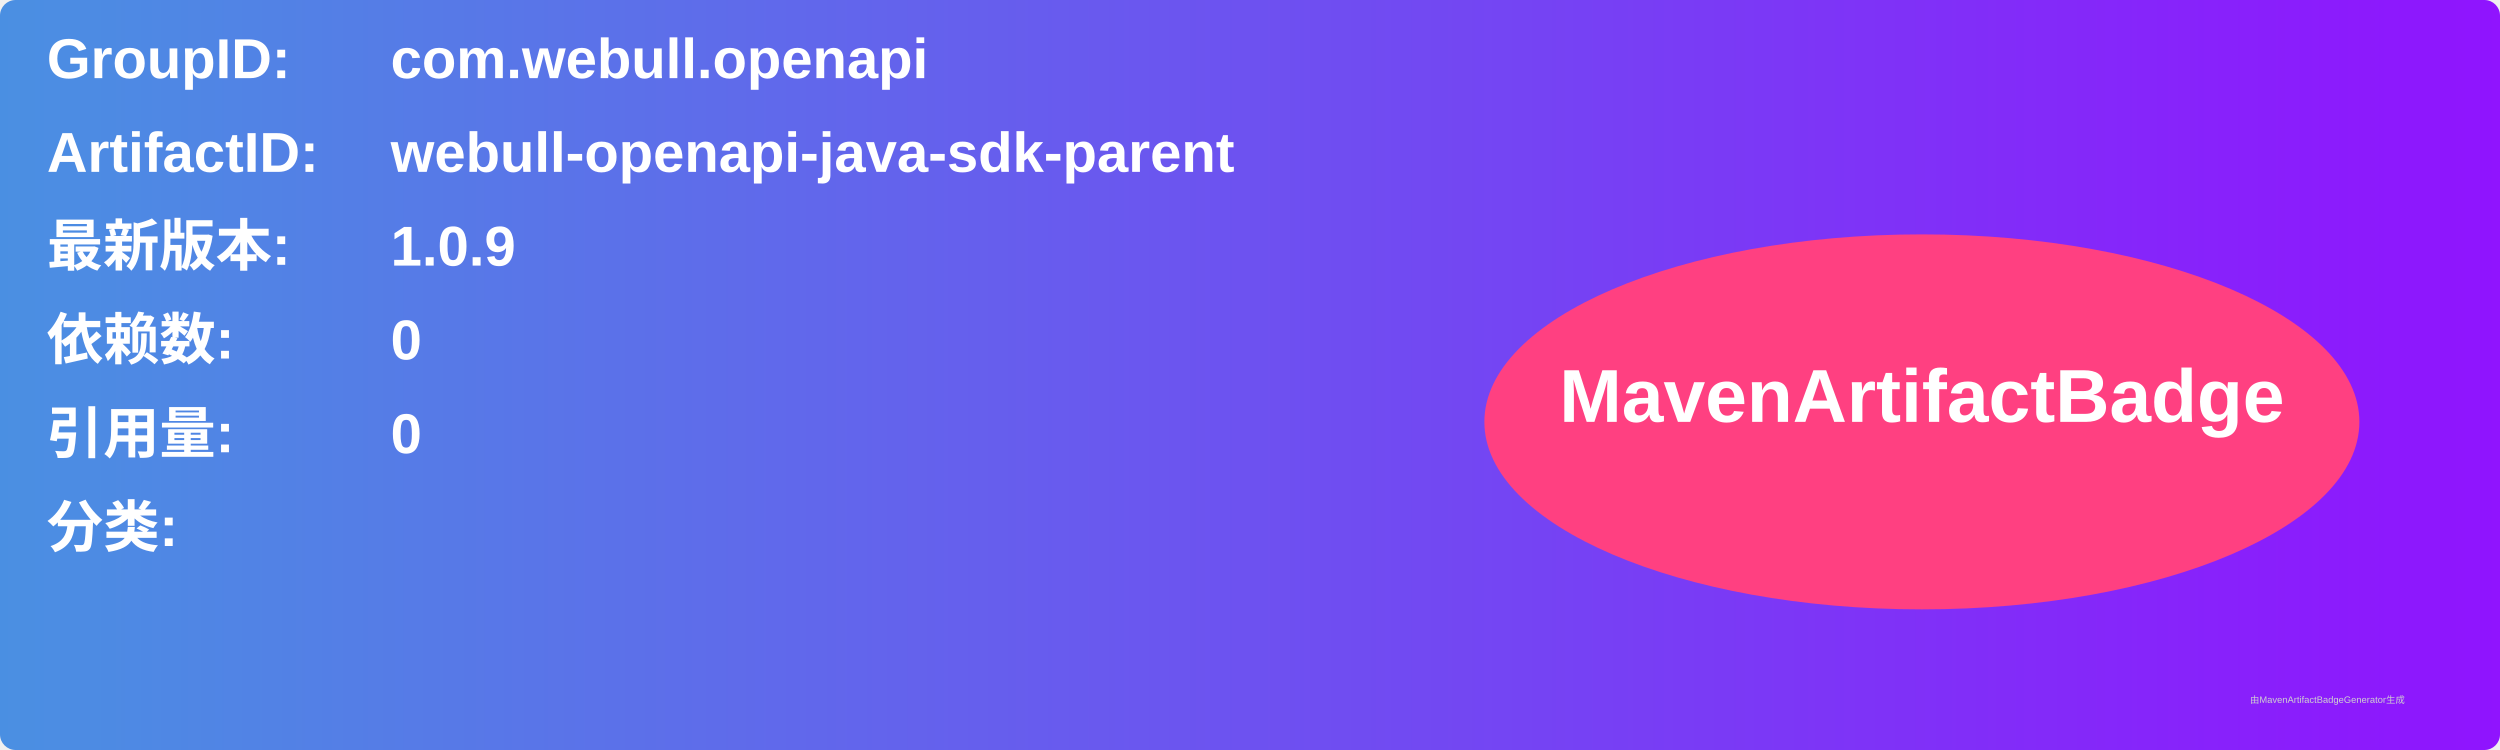
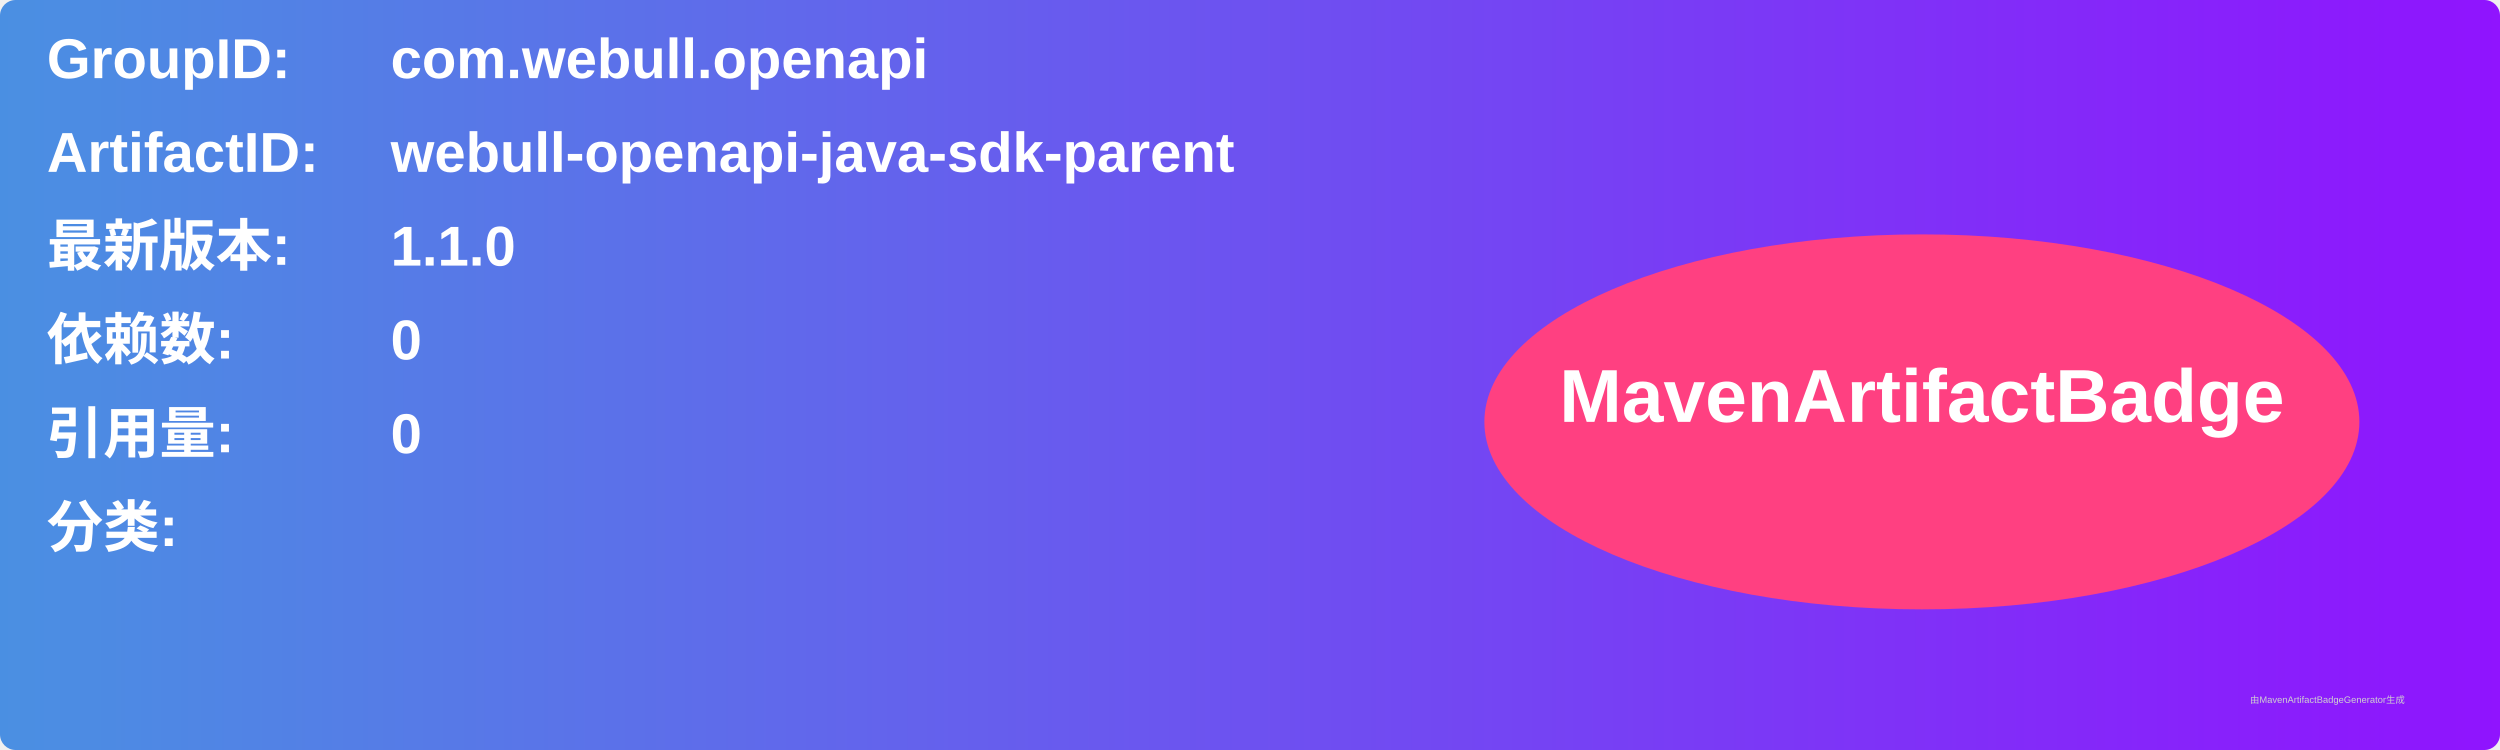
<svg xmlns="http://www.w3.org/2000/svg" width="800" height="240" viewBox="0 0 800 240">
  <linearGradient id="grad" x1="0%" y1="0%" x2="100%" y2="0%">
    <stop offset="0%" stop-color="#4a90e2" />
    <stop offset="100%" stop-color="#9013fe" />
  </linearGradient>
  <rect width="100%" height="100%" rx="5" ry="5" fill="url(#grad)" />
  <g transform="translate(15, 15)">
    <text x="0" y="10" font-family="Arial" font-size="18" fill="white" font-weight="bold" width="260">GroupID:</text>
    <text x="110" y="10" font-family="Arial" font-size="18" fill="white" font-weight="bold" width="460">com.webull.openapi</text>
    <text x="0" y="40" font-family="Arial" font-size="18" fill="white" font-weight="bold" width="260">ArtifactID:</text>
    <text x="110" y="40" font-family="Arial" font-size="18" fill="white" font-weight="bold" width="460">webull-openapi-java-sdk-parent</text>
    <text x="0" y="70" font-family="Arial" font-size="18" fill="white" font-weight="bold">最新版本:</text>
    <text x="110" y="70" font-family="Arial" font-size="18" fill="white" font-weight="bold">
-       <tspan font-weight="bold">1.0.9</tspan>
+       <tspan font-weight="bold">1.1.0</tspan>
    </text>
    <text x="0" y="100" font-family="Arial" font-size="18" fill="white" font-weight="bold">依赖数: </text>
    <text x="110" y="100" font-family="Arial" font-size="18" fill="white">
      <tspan font-weight="bold">0</tspan>
    </text>
    <text x="0" y="130" font-family="Arial" font-size="18" fill="white" font-weight="bold">引用量: </text>
    <text x="110" y="130" font-family="Arial" font-size="18" fill="white">
      <tspan font-weight="bold">0</tspan>
    </text>
    <text x="0" y="160" font-family="Arial" font-size="18" fill="white" font-weight="bold">分类:</text>
    <text x="10" y="190" font-family="Arial" font-size="10" fill="white">
      <tspan font-weight="bold" />
    </text>
    <ellipse cx="600" cy="120" rx="140" ry="60" fill="#ff4081" />
    <text x="600" y="120" text-anchor="middle" font-family="Arial" font-size="24" fill="white" font-weight="bold">MavenArtifactBadge</text>
  </g>
  <text x="720" y="225" font-family="Arial" font-size="3" fill="#d0d0d0">由MavenArtifactBadgeGenerator生成</text>
</svg>
